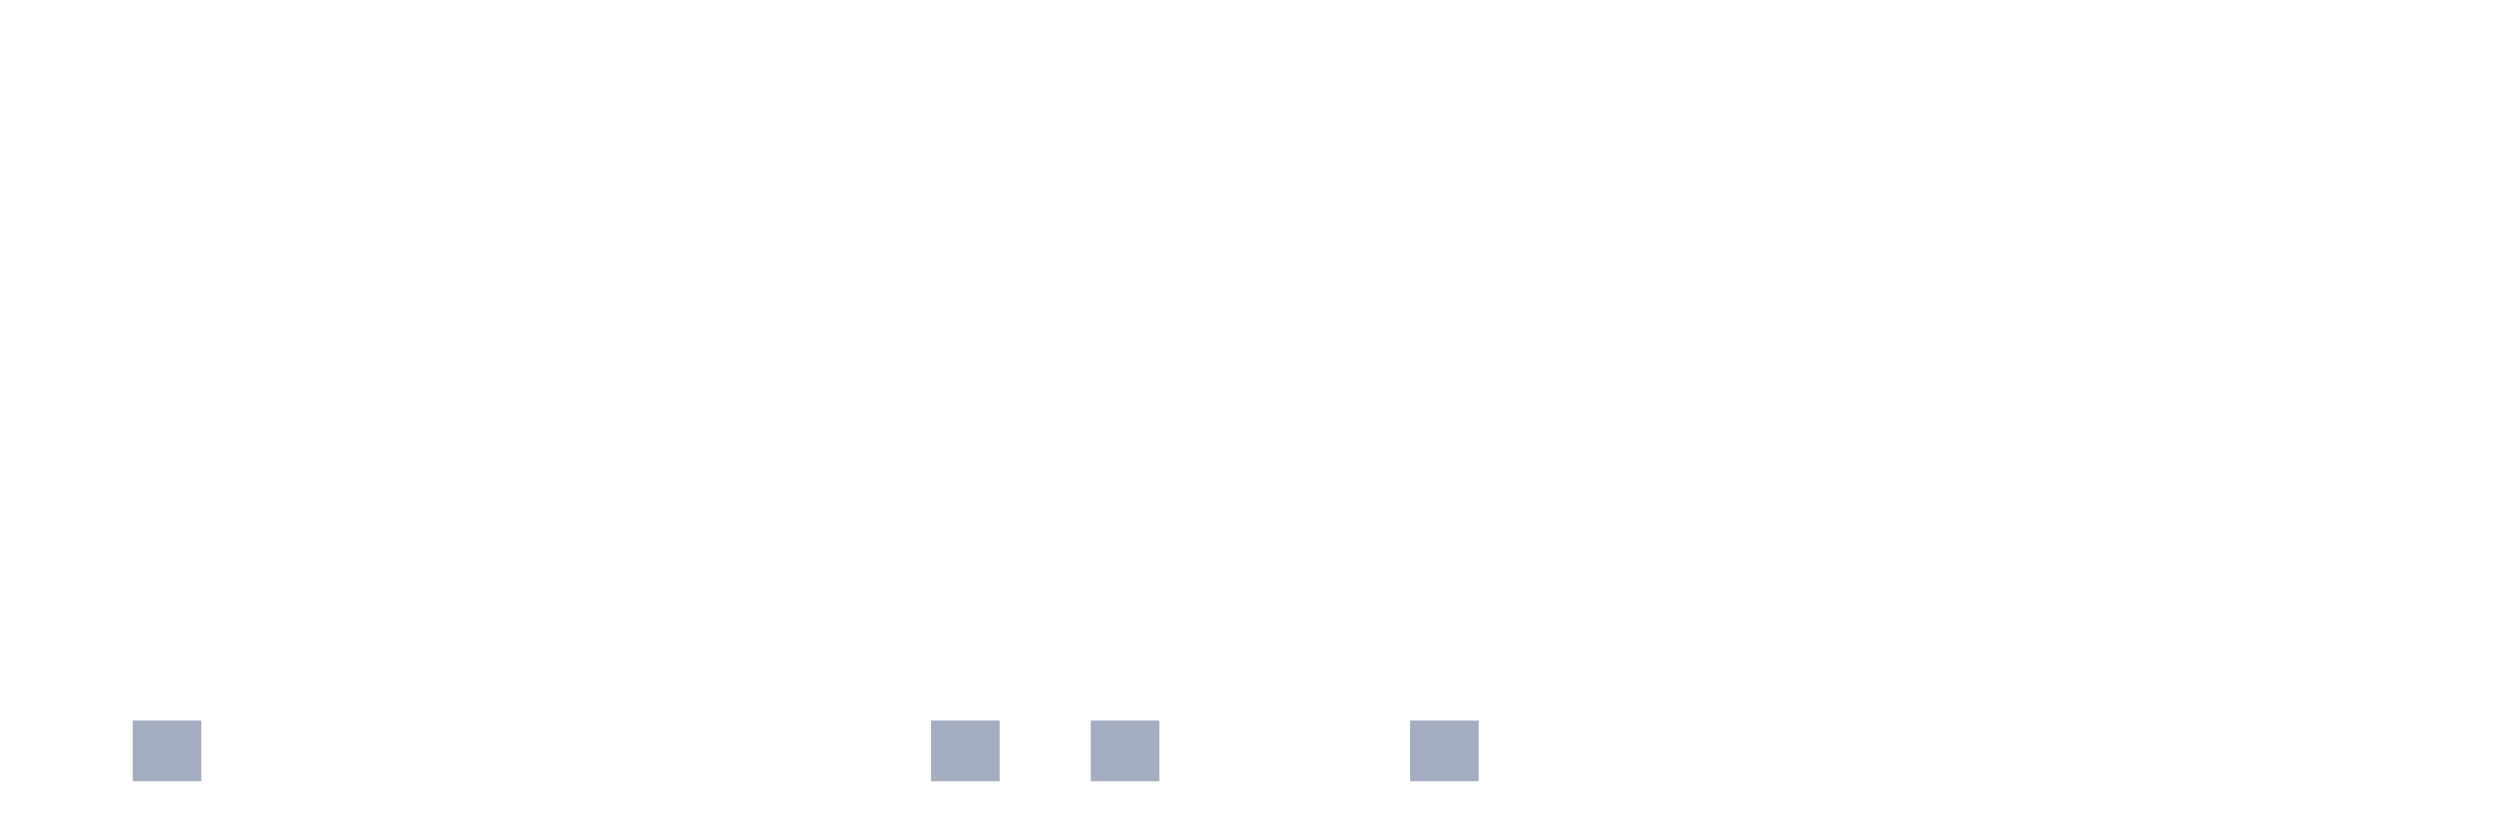
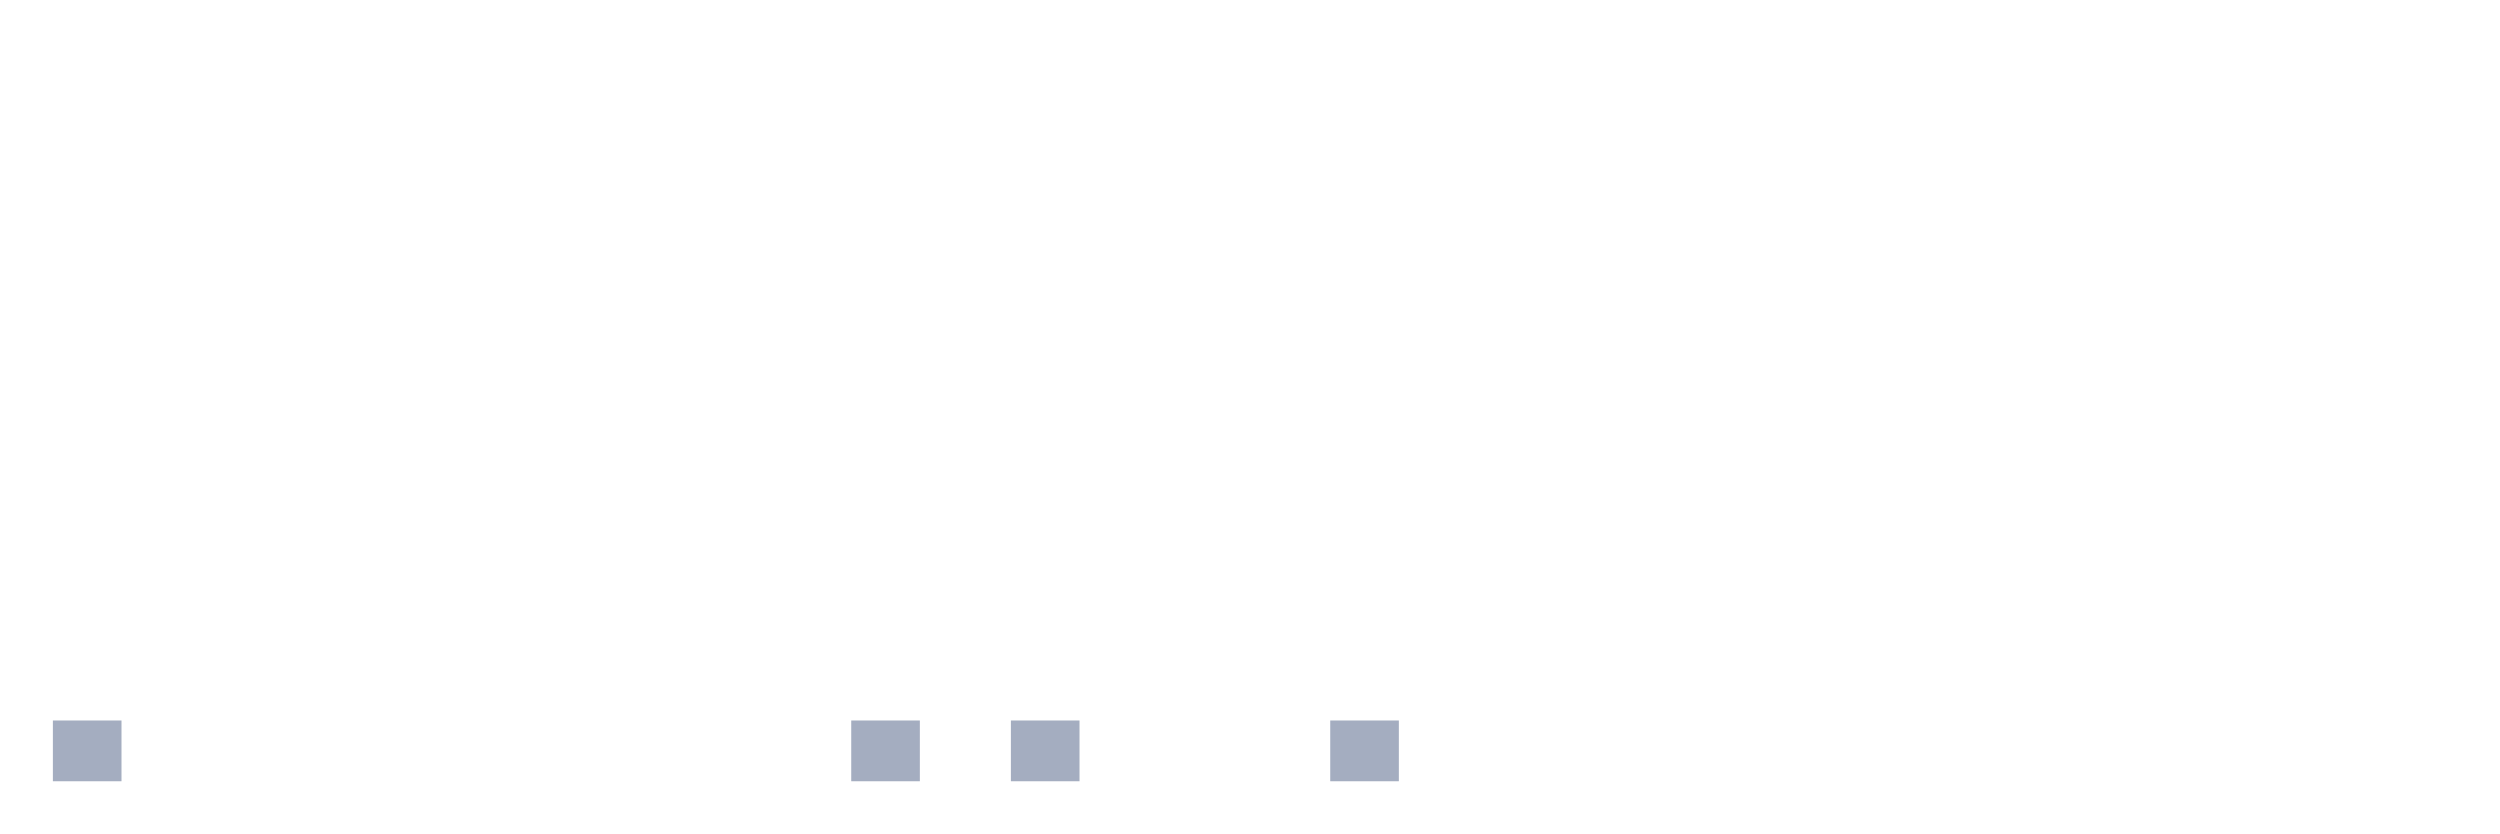
<svg xmlns="http://www.w3.org/2000/svg" viewBox="0 0 480 160">
  <g transform="translate(10,10)">
-     <rect class="bar" x="0.153" width="13.175" y="140" height="0" fill="rgb(164,173,192)" />
-     <rect class="bar" x="15.482" width="13.175" y="128.333" height="11.667" fill="rgb(164,173,192)" />
+     <rect class="bar" x="0.153" width="13.175" y="128.333" height="11.667" fill="rgb(164,173,192)" />
+     <rect class="bar" x="15.482" width="13.175" y="140" height="0" fill="rgb(164,173,192)" />
    <rect class="bar" x="30.81" width="13.175" y="140" height="0" fill="rgb(164,173,192)" />
    <rect class="bar" x="46.138" width="13.175" y="140" height="0" fill="rgb(164,173,192)" />
    <rect class="bar" x="61.466" width="13.175" y="140" height="0" fill="rgb(164,173,192)" />
    <rect class="bar" x="76.794" width="13.175" y="140" height="0" fill="rgb(164,173,192)" />
    <rect class="bar" x="92.123" width="13.175" y="140" height="0" fill="rgb(164,173,192)" />
    <rect class="bar" x="107.451" width="13.175" y="140" height="0" fill="rgb(164,173,192)" />
    <rect class="bar" x="122.779" width="13.175" y="140" height="0" fill="rgb(164,173,192)" />
    <rect class="bar" x="138.107" width="13.175" y="140" height="0" fill="rgb(164,173,192)" />
-     <rect class="bar" x="153.436" width="13.175" y="140" height="0" fill="rgb(164,173,192)" />
-     <rect class="bar" x="168.764" width="13.175" y="128.333" height="11.667" fill="rgb(164,173,192)" />
-     <rect class="bar" x="184.092" width="13.175" y="140" height="0" fill="rgb(164,173,192)" />
-     <rect class="bar" x="199.42" width="13.175" y="128.333" height="11.667" fill="rgb(164,173,192)" />
+     <rect class="bar" x="153.436" width="13.175" y="128.333" height="11.667" fill="rgb(164,173,192)" />
+     <rect class="bar" x="168.764" width="13.175" y="140" height="0" fill="rgb(164,173,192)" />
+     <rect class="bar" x="184.092" width="13.175" y="128.333" height="11.667" fill="rgb(164,173,192)" />
+     <rect class="bar" x="199.42" width="13.175" y="140" height="0" fill="rgb(164,173,192)" />
    <rect class="bar" x="214.748" width="13.175" y="140" height="0" fill="rgb(164,173,192)" />
    <rect class="bar" x="230.077" width="13.175" y="140" height="0" fill="rgb(164,173,192)" />
-     <rect class="bar" x="245.405" width="13.175" y="140" height="0" fill="rgb(164,173,192)" />
-     <rect class="bar" x="260.733" width="13.175" y="128.333" height="11.667" fill="rgb(164,173,192)" />
+     <rect class="bar" x="245.405" width="13.175" y="128.333" height="11.667" fill="rgb(164,173,192)" />
+     <rect class="bar" x="260.733" width="13.175" y="140" height="0" fill="rgb(164,173,192)" />
    <rect class="bar" x="276.061" width="13.175" y="140" height="0" fill="rgb(164,173,192)" />
    <rect class="bar" x="291.39" width="13.175" y="140" height="0" fill="rgb(164,173,192)" />
    <rect class="bar" x="306.718" width="13.175" y="140" height="0" fill="rgb(164,173,192)" />
    <rect class="bar" x="322.046" width="13.175" y="140" height="0" fill="rgb(164,173,192)" />
    <rect class="bar" x="337.374" width="13.175" y="140" height="0" fill="rgb(164,173,192)" />
    <rect class="bar" x="352.702" width="13.175" y="140" height="0" fill="rgb(164,173,192)" />
    <rect class="bar" x="368.031" width="13.175" y="140" height="0" fill="rgb(164,173,192)" />
    <rect class="bar" x="383.359" width="13.175" y="140" height="0" fill="rgb(164,173,192)" />
    <rect class="bar" x="398.687" width="13.175" y="140" height="0" fill="rgb(164,173,192)" />
    <rect class="bar" x="414.015" width="13.175" y="140" height="0" fill="rgb(164,173,192)" />
    <rect class="bar" x="429.344" width="13.175" y="140" height="0" fill="rgb(164,173,192)" />
    <rect class="bar" x="444.672" width="13.175" y="140" height="0" fill="rgb(164,173,192)" />
  </g>
</svg>
